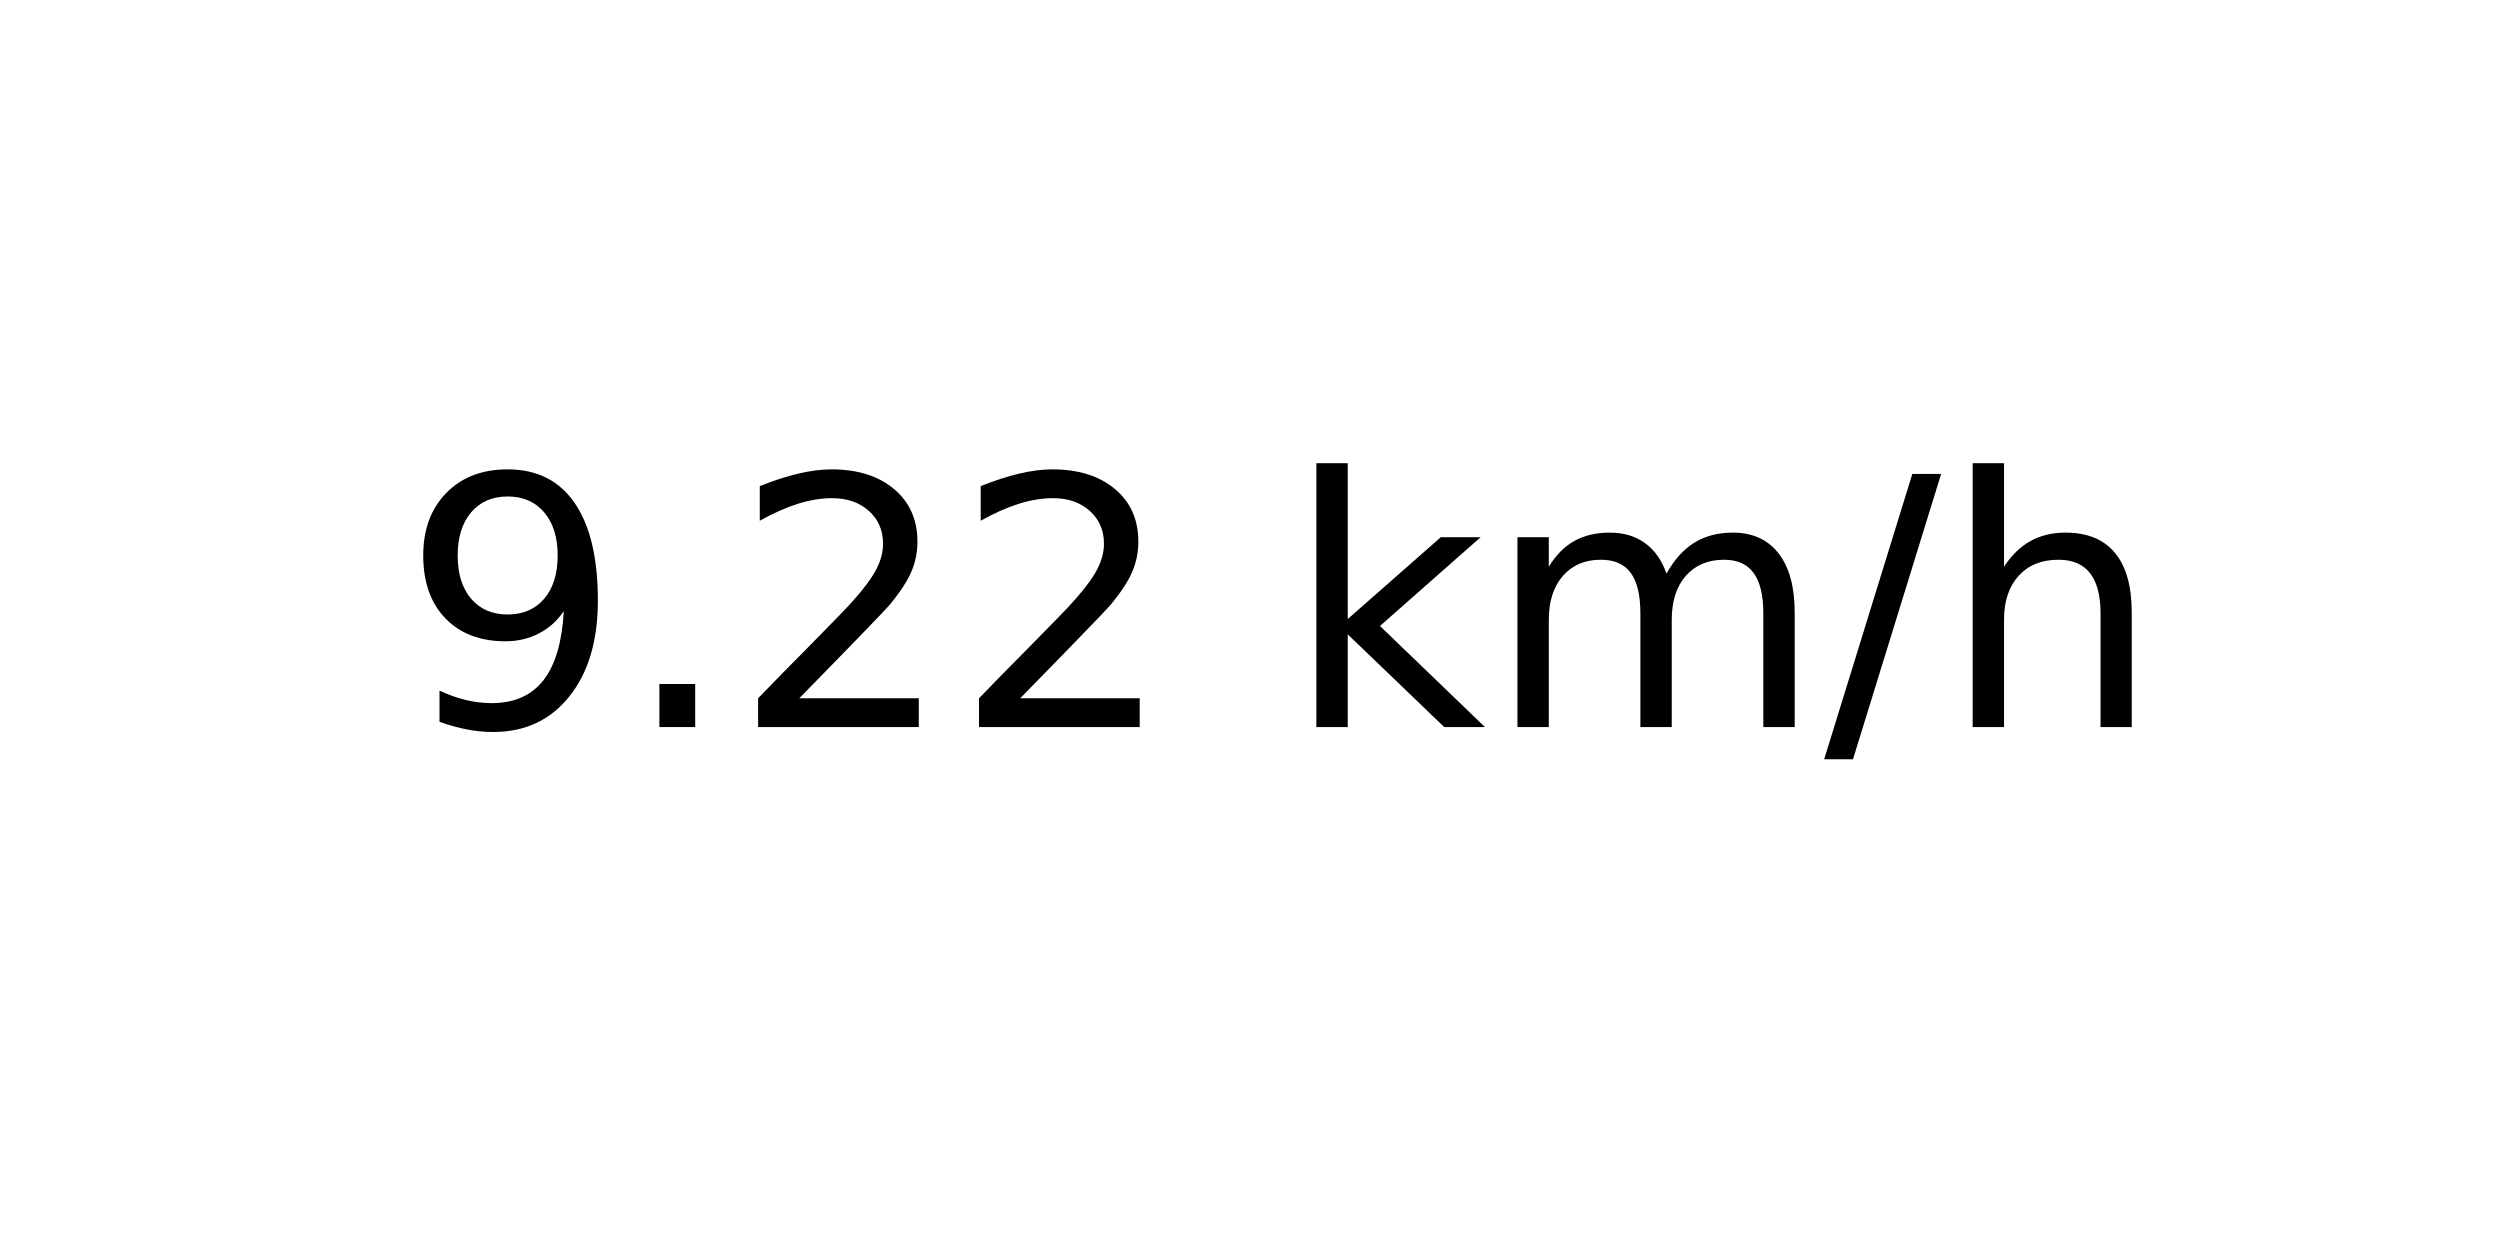
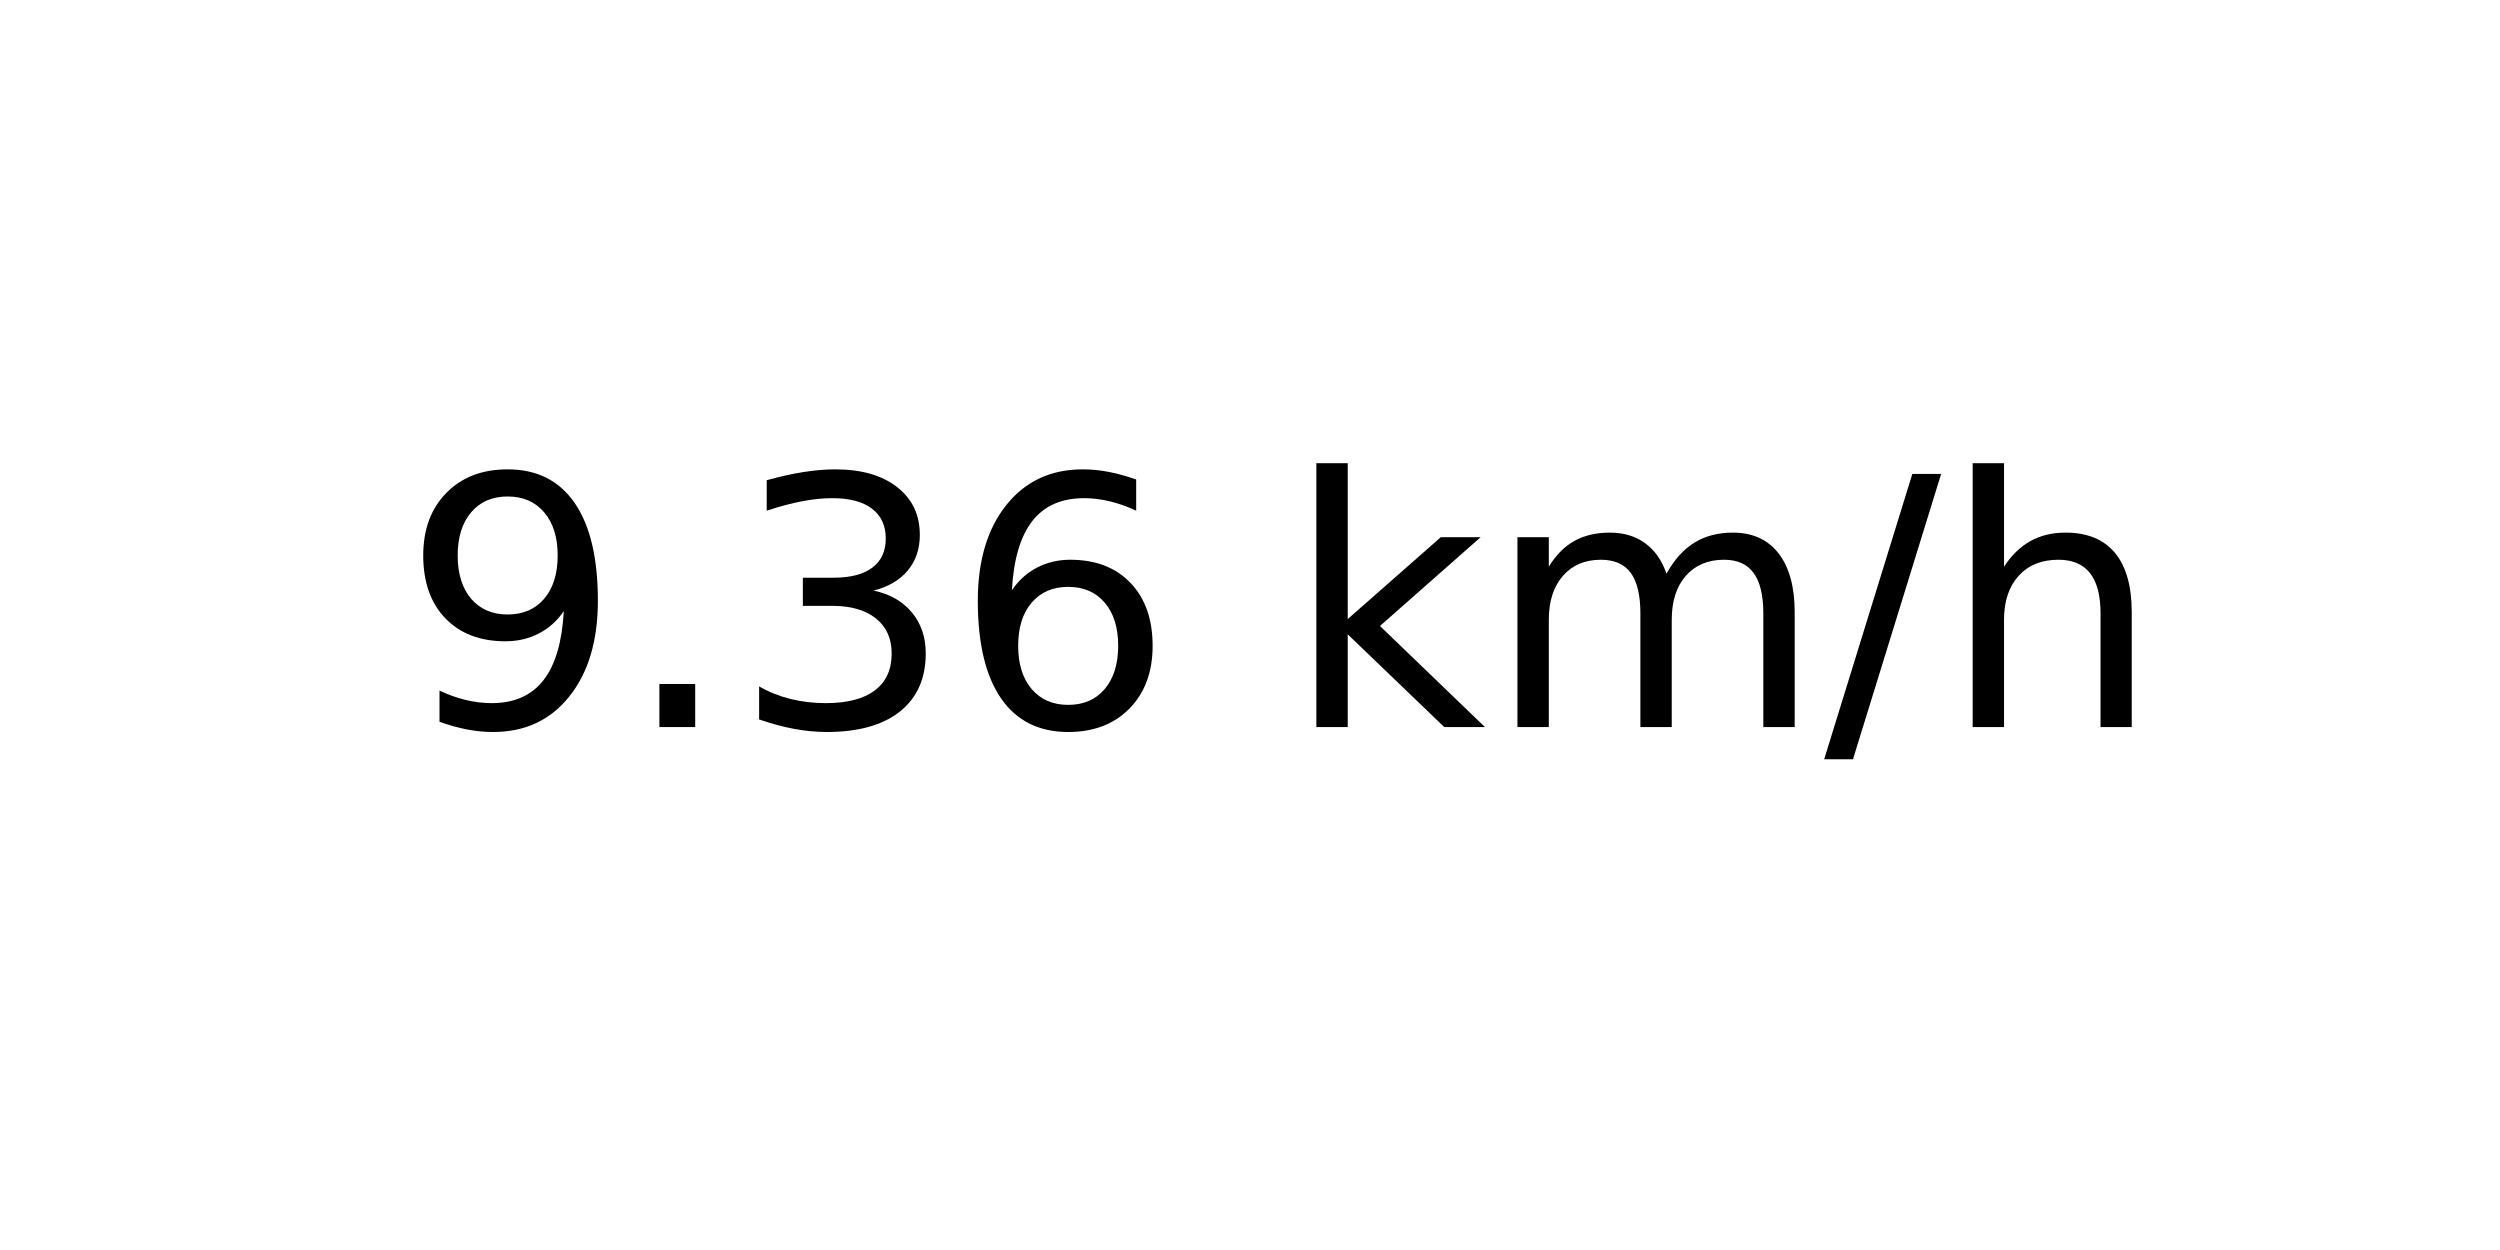
<svg xmlns="http://www.w3.org/2000/svg" xmlns:xlink="http://www.w3.org/1999/xlink" width="72pt" height="36pt" viewBox="0 0 72 36" version="1.1">
  <defs>
    <style type="text/css">*{stroke-linejoin: round; stroke-linecap: butt}</style>
  </defs>
  <g id="figure_1">
    <g id="axes_1">
      <g id="text_1">
        <g transform="translate(11.55937 20.93937) scale(0.1 -0.1)">
          <defs>
            <path id="DejaVuSans-39" d="M 703 97  L 703 672  Q 941 559 1184 500  Q 1428 441 1663 441  Q 2288 441 2617 861  Q 2947 1281 2994 2138  Q 2813 1869 2534 1725  Q 2256 1581 1919 1581  Q 1219 1581 811 2004  Q 403 2428 403 3163  Q 403 3881 828 4315  Q 1253 4750 1959 4750  Q 2769 4750 3195 4129  Q 3622 3509 3622 2328  Q 3622 1225 3098 567  Q 2575 -91 1691 -91  Q 1453 -91 1209 -44  Q 966 3 703 97  z M 1959 2075  Q 2384 2075 2632 2365  Q 2881 2656 2881 3163  Q 2881 3666 2632 3958  Q 2384 4250 1959 4250  Q 1534 4250 1286 3958  Q 1038 3666 1038 3163  Q 1038 2656 1286 2365  Q 1534 2075 1959 2075  z " transform="scale(0.015625)" />
            <path id="DejaVuSans-2e" d="M 684 794  L 1344 794  L 1344 0  L 684 0  L 684 794  z " transform="scale(0.015625)" />
-             <path id="DejaVuSans-32" d="M 1228 531  L 3431 531  L 3431 0  L 469 0  L 469 531  Q 828 903 1448 1529  Q 2069 2156 2228 2338  Q 2531 2678 2651 2914  Q 2772 3150 2772 3378  Q 2772 3750 2511 3984  Q 2250 4219 1831 4219  Q 1534 4219 1204 4116  Q 875 4013 500 3803  L 500 4441  Q 881 4594 1212 4672  Q 1544 4750 1819 4750  Q 2544 4750 2975 4387  Q 3406 4025 3406 3419  Q 3406 3131 3298 2873  Q 3191 2616 2906 2266  Q 2828 2175 2409 1742  Q 1991 1309 1228 531  z " transform="scale(0.015625)" />
+             <path id="DejaVuSans-33" d="M 2597 2516  Q 3050 2419 3304 2112  Q 3559 1806 3559 1356  Q 3559 666 3084 287  Q 2609 -91 1734 -91  Q 1441 -91 1130 -33  Q 819 25 488 141  L 488 750  Q 750 597 1062 519  Q 1375 441 1716 441  Q 2309 441 2620 675  Q 2931 909 2931 1356  Q 2931 1769 2642 2001  Q 2353 2234 1838 2234  L 1294 2234  L 1294 2753  L 1863 2753  Q 2328 2753 2575 2939  Q 2822 3125 2822 3475  Q 2822 3834 2567 4026  Q 2313 4219 1838 4219  Q 1578 4219 1281 4162  Q 984 4106 628 3988  L 628 4550  Q 988 4650 1302 4700  Q 1616 4750 1894 4750  Q 2613 4750 3031 4423  Q 3450 4097 3450 3541  Q 3450 3153 3228 2886  Q 3006 2619 2597 2516  z " transform="scale(0.015625)" />
+             <path id="DejaVuSans-36" d="M 2113 2584  Q 1688 2584 1439 2293  Q 1191 2003 1191 1497  Q 1191 994 1439 701  Q 1688 409 2113 409  Q 2538 409 2786 701  Q 3034 994 3034 1497  Q 3034 2003 2786 2293  Q 2538 2584 2113 2584  z M 3366 4563  L 3366 3988  Q 3128 4100 2886 4159  Q 2644 4219 2406 4219  Q 1781 4219 1451 3797  Q 1122 3375 1075 2522  Q 1259 2794 1537 2939  Q 1816 3084 2150 3084  Q 2853 3084 3261 2657  Q 3669 2231 3669 1497  Q 3669 778 3244 343  Q 2819 -91 2113 -91  Q 1303 -91 875 529  Q 447 1150 447 2328  Q 447 3434 972 4092  Q 1497 4750 2381 4750  Q 2619 4750 2861 4703  Q 3103 4656 3366 4563  z " transform="scale(0.015625)" />
            <path id="DejaVuSans-20" transform="scale(0.015625)" />
            <path id="DejaVuSans-6b" d="M 581 4863  L 1159 4863  L 1159 1991  L 2875 3500  L 3609 3500  L 1753 1863  L 3688 0  L 2938 0  L 1159 1709  L 1159 0  L 581 0  L 581 4863  z " transform="scale(0.015625)" />
            <path id="DejaVuSans-6d" d="M 3328 2828  Q 3544 3216 3844 3400  Q 4144 3584 4550 3584  Q 5097 3584 5394 3201  Q 5691 2819 5691 2113  L 5691 0  L 5113 0  L 5113 2094  Q 5113 2597 4934 2840  Q 4756 3084 4391 3084  Q 3944 3084 3684 2787  Q 3425 2491 3425 1978  L 3425 0  L 2847 0  L 2847 2094  Q 2847 2600 2669 2842  Q 2491 3084 2119 3084  Q 1678 3084 1418 2786  Q 1159 2488 1159 1978  L 1159 0  L 581 0  L 581 3500  L 1159 3500  L 1159 2956  Q 1356 3278 1631 3431  Q 1906 3584 2284 3584  Q 2666 3584 2933 3390  Q 3200 3197 3328 2828  z " transform="scale(0.015625)" />
            <path id="DejaVuSans-2f" d="M 1625 4666  L 2156 4666  L 531 -594  L 0 -594  L 1625 4666  z " transform="scale(0.015625)" />
            <path id="DejaVuSans-68" d="M 3513 2113  L 3513 0  L 2938 0  L 2938 2094  Q 2938 2591 2744 2837  Q 2550 3084 2163 3084  Q 1697 3084 1428 2787  Q 1159 2491 1159 1978  L 1159 0  L 581 0  L 581 4863  L 1159 4863  L 1159 2956  Q 1366 3272 1645 3428  Q 1925 3584 2291 3584  Q 2894 3584 3203 3211  Q 3513 2838 3513 2113  z " transform="scale(0.015625)" />
          </defs>
          <use xlink:href="#DejaVuSans-39" />
          <use xlink:href="#DejaVuSans-2e" x="63.623" />
-           <use xlink:href="#DejaVuSans-32" x="95.41" />
-           <use xlink:href="#DejaVuSans-32" x="159.033" />
+           <use xlink:href="#DejaVuSans-33" x="95.41" />
+           <use xlink:href="#DejaVuSans-36" x="159.033" />
          <use xlink:href="#DejaVuSans-20" x="222.656" />
          <use xlink:href="#DejaVuSans-6b" x="254.443" />
          <use xlink:href="#DejaVuSans-6d" x="312.354" />
          <use xlink:href="#DejaVuSans-2f" x="409.766" />
          <use xlink:href="#DejaVuSans-68" x="443.457" />
        </g>
      </g>
    </g>
  </g>
</svg>
